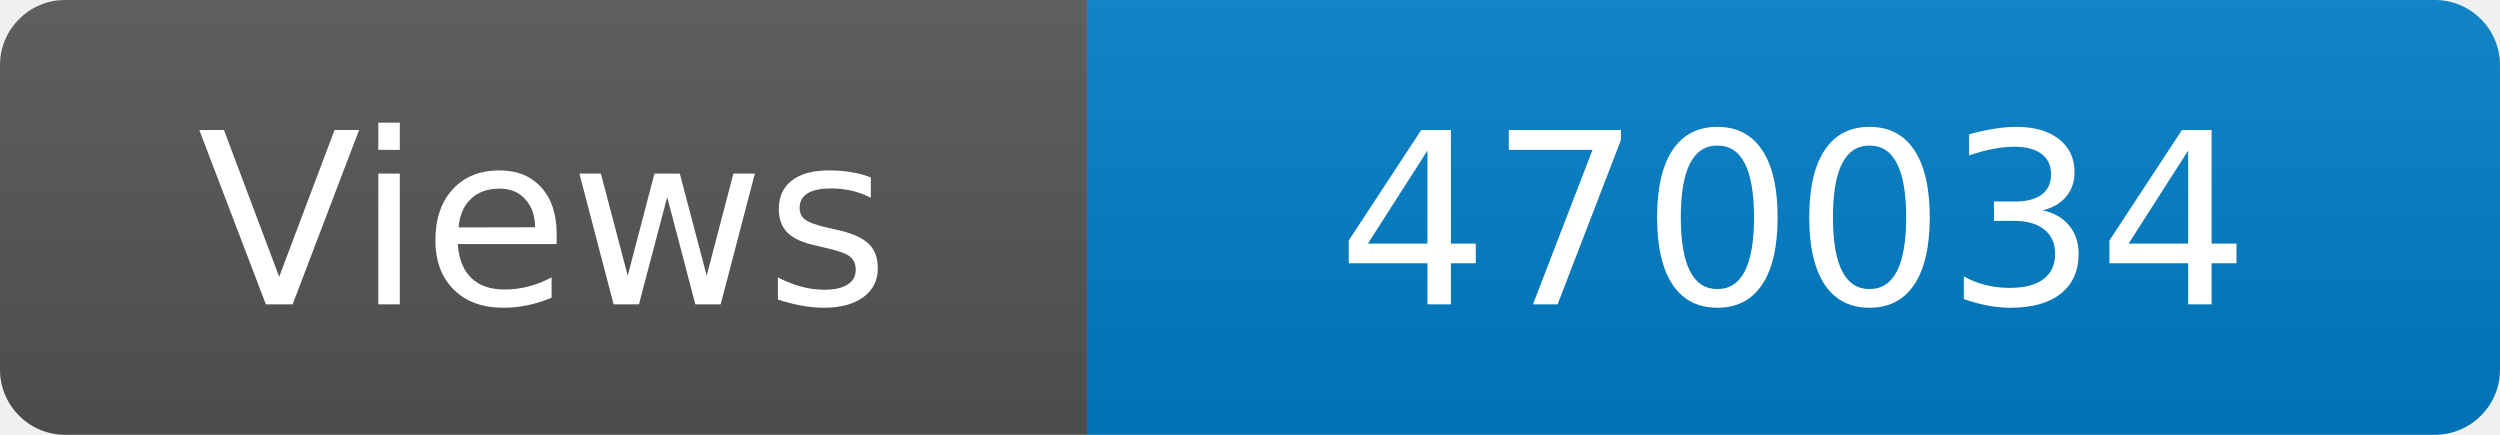
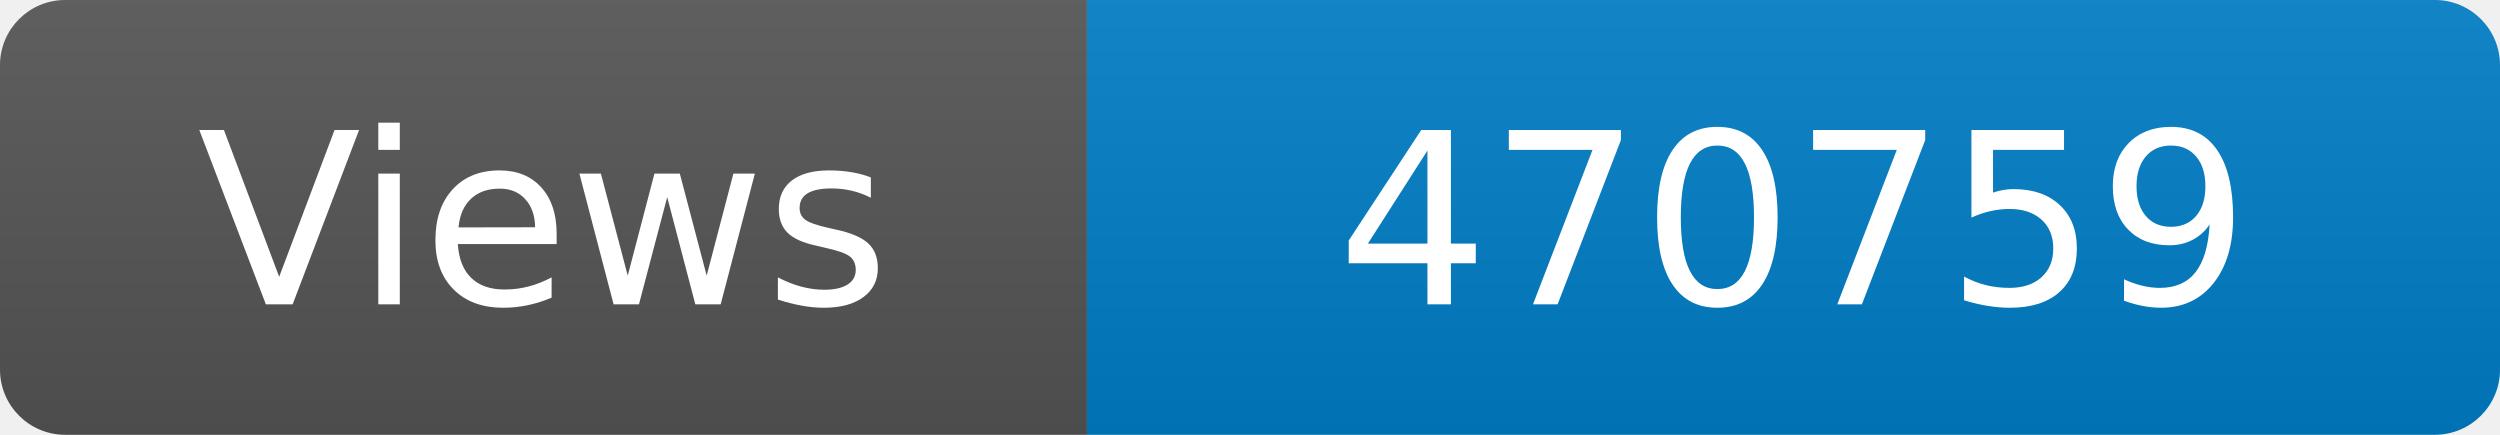
<svg xmlns="http://www.w3.org/2000/svg" width="115" height="20" role="img" aria-label="Maintained?: yes">
  <linearGradient id="s" x2="0" y2="100%">
    <stop offset="0" stop-color="#bbb" stop-opacity=".1" />
    <stop offset="1" stop-opacity=".1" />
  </linearGradient>
  <clipPath id="r">
    <rect width="115" height="20" rx="3" fill="#fff" />
  </clipPath>
  <g clip-path="url(#r)">
    <rect width="50" height="20" fill="#555" />
    <rect x="50" width="160" height="20" fill="#007ec6" />
    <rect width="115" height="20" fill="url(#s)" />
  </g>
  <g fill="#fff" text-anchor="middle" font-family="Verdana,Geneva,DejaVu Sans,sans-serif" font-size="110">
    <text x="250" y="140" transform="scale(.1)" fill="#fff">Views</text>
-     <text x="825" y="140" transform="scale(.1)" fill="#fff">470034</text>
+     <text x="825" y="140" transform="scale(.1)" fill="#fff">470759</text>
  </g>
</svg>
